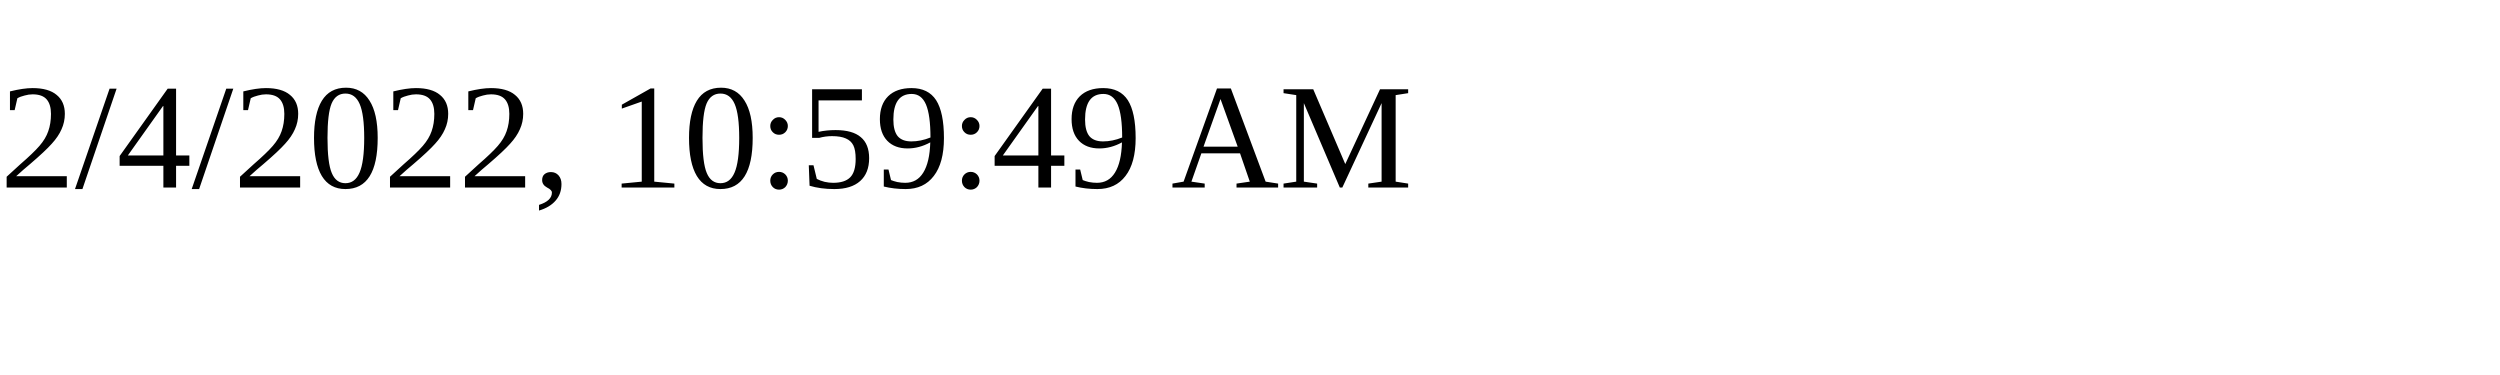
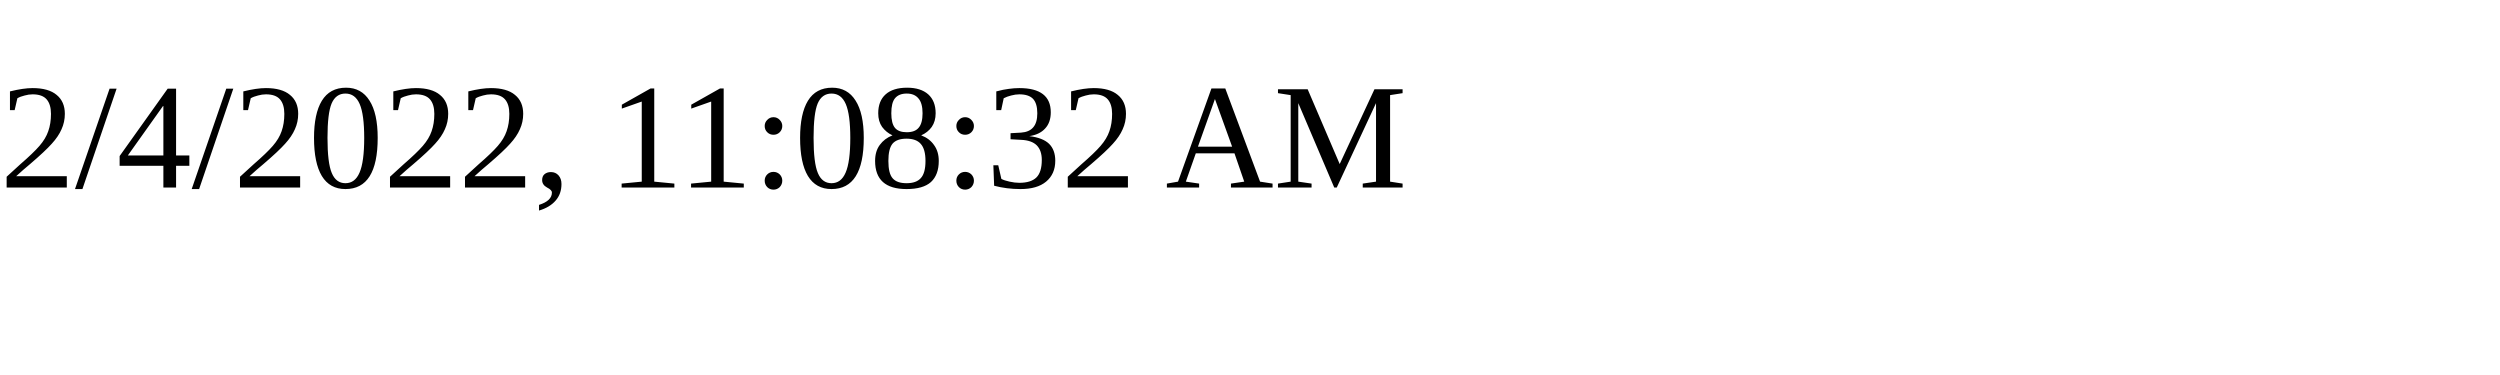
<svg xmlns="http://www.w3.org/2000/svg" height="30" width="200">
-   <text x="0" y="15">2/4/2022, 10:59:49 AM</text>
+   <text x="0" y="15">2/4/2022, 11:08:32 AM</text>
</svg>
